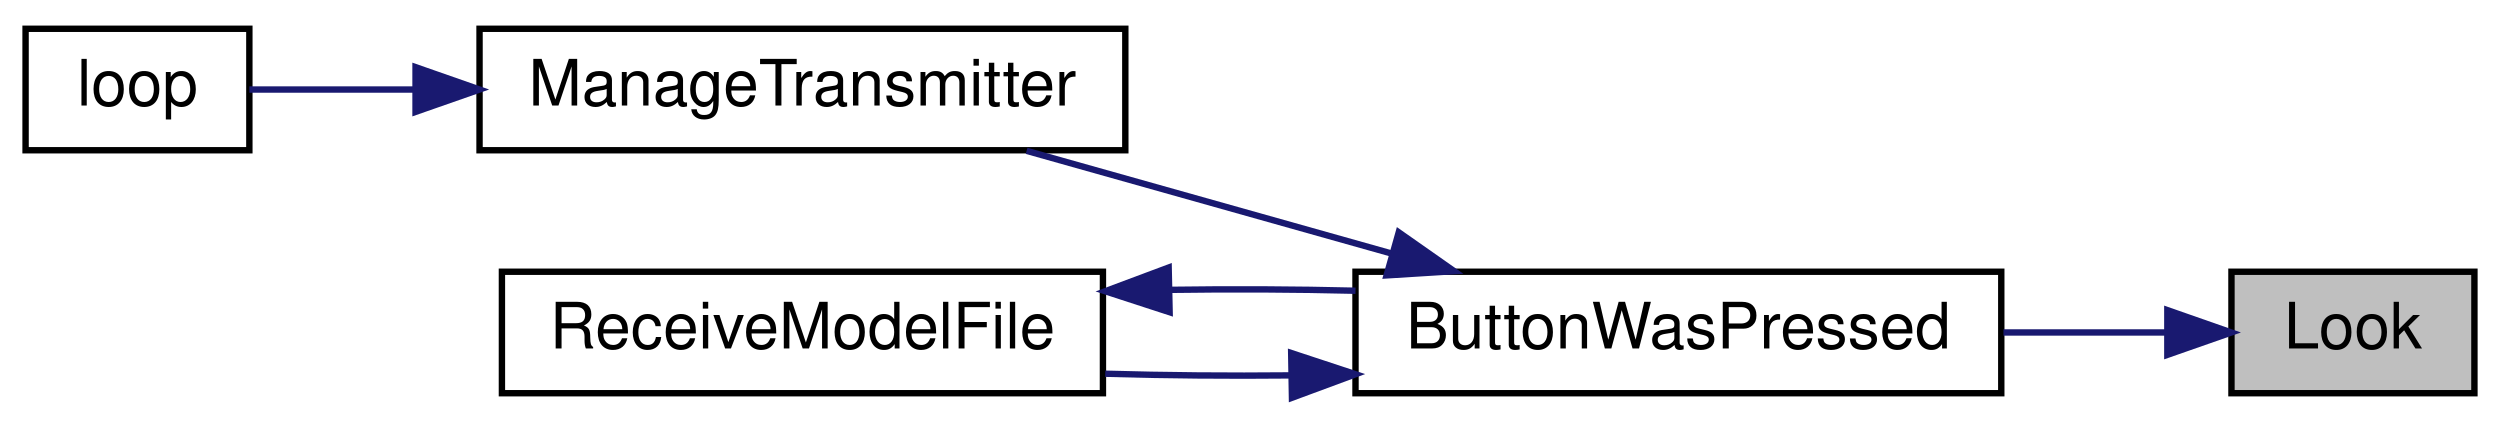
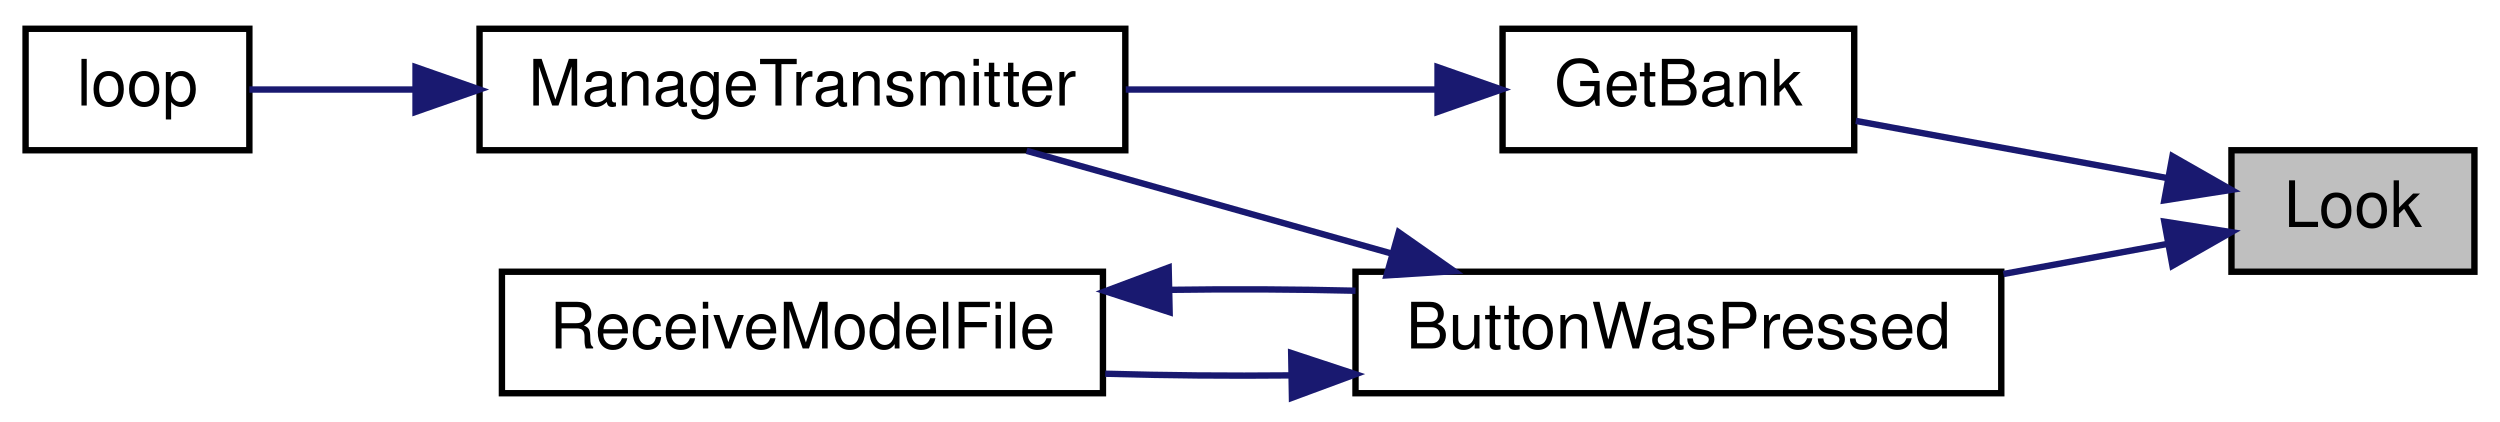
<svg xmlns="http://www.w3.org/2000/svg" xmlns:xlink="http://www.w3.org/1999/xlink" width="391pt" height="66pt" viewBox="0.00 0.00 391.00 66.00">
  <g id="graph0" class="graph" transform="scale(1 1) rotate(0) translate(4 62)">
    <polygon fill="white" stroke="transparent" points="-4,4 -4,-62 387,-62 387,4 -4,4" />
    <g id="node1" class="node">
      <g id="a_node1">
        <a xlink:title=" ">
-           <polygon fill="#bfbfbf" stroke="black" points="345,-0.5 345,-19.5 383,-19.5 383,-0.5 345,-0.5" />
-           <text text-anchor="middle" x="364" y="-7.5" font-family="Helvetica,sans-Serif" font-size="10.00">Look</text>
+           <polygon fill="#bfbfbf" stroke="black" points="345,-19.5 345,-38.5 383,-38.5 383,-19.5 345,-19.5" />
+           <text text-anchor="middle" x="364" y="-26.5" font-family="Helvetica,sans-Serif" font-size="10.00">Look</text>
        </a>
      </g>
    </g>
    <g id="node2" class="node">
      <g id="a_node2">
        <a xlink:href="TransmitterCode_2src_2main_8cpp.html#a804fdbdd5eab4c596bbe8a23eecbe4d5" target="_top" xlink:title=" ">
          <polygon fill="white" stroke="black" points="208,-0.5 208,-19.5 309,-19.5 309,-0.5 208,-0.5" />
          <text text-anchor="middle" x="258.5" y="-7.5" font-family="Helvetica,sans-Serif" font-size="10.00">ButtonWasPressed</text>
        </a>
      </g>
    </g>
    <g id="edge1" class="edge">
-       <path fill="none" stroke="midnightblue" d="M334.86,-10C326.95,-10 318.11,-10 309.34,-10" />
-       <polygon fill="midnightblue" stroke="midnightblue" points="334.97,-13.5 344.97,-10 334.97,-6.5 334.97,-13.5" />
+       <path fill="none" stroke="midnightblue" d="M335.13,-23.88C327.15,-22.42 318.21,-20.78 309.34,-19.15" />
+       <polygon fill="midnightblue" stroke="midnightblue" points="334.5,-27.33 344.97,-25.69 335.77,-20.44 334.5,-27.33" />
+     </g>
+     <g id="node6" class="node">
+       <g id="a_node6">
+         <a xlink:href="TransmitterCode_2src_2main_8cpp.html#aa98d7fb495cbdc40cb17343ffafbfe15" target="_top" xlink:title=" ">
+           <polygon fill="white" stroke="black" points="231,-38.5 231,-57.5 286,-57.5 286,-38.5 231,-38.5" />
+           <text text-anchor="middle" x="258.5" y="-45.5" font-family="Helvetica,sans-Serif" font-size="10.00">GetBank</text>
+         </a>
+       </g>
+     </g>
+     <g id="edge6" class="edge">
+       <path fill="none" stroke="midnightblue" d="M335.11,-34.12C319.94,-36.91 301.25,-40.34 286.25,-43.09" />
+       <polygon fill="midnightblue" stroke="midnightblue" points="335.77,-37.56 344.97,-32.31 334.5,-30.67 335.77,-37.56" />
    </g>
    <g id="node3" class="node">
      <g id="a_node3">
        <a xlink:href="TransmitterCode_2src_2main_8cpp.html#a558ea014e230b7caa54ce5a37ad29b22" target="_top" xlink:title=" ">
          <polygon fill="white" stroke="black" points="71,-38.5 71,-57.5 172,-57.5 172,-38.5 71,-38.5" />
          <text text-anchor="middle" x="121.5" y="-45.5" font-family="Helvetica,sans-Serif" font-size="10.00">ManageTransmitter</text>
        </a>
      </g>
    </g>
    <g id="edge2" class="edge">
      <path fill="none" stroke="midnightblue" d="M213.74,-22.32C195.19,-27.54 173.9,-33.53 156.56,-38.41" />
      <polygon fill="midnightblue" stroke="midnightblue" points="214.76,-25.67 223.43,-19.59 212.86,-18.93 214.76,-25.67" />
    </g>
    <g id="node5" class="node">
      <g id="a_node5">
        <a xlink:href="TransmitterCode_2src_2main_8cpp.html#ab7c9edf843c732d7fe296564f39bc0dc" target="_top" xlink:title="RECEIVE A MODEL FILE.">
          <polygon fill="white" stroke="black" points="74.5,-0.5 74.5,-19.5 168.5,-19.5 168.5,-0.5 74.5,-0.5" />
          <text text-anchor="middle" x="121.5" y="-7.5" font-family="Helvetica,sans-Serif" font-size="10.00">ReceiveModelFile</text>
        </a>
      </g>
    </g>
    <g id="edge4" class="edge">
      <path fill="none" stroke="midnightblue" d="M197.95,-3.29C188.2,-3.19 178.23,-3.28 168.86,-3.55" />
      <polygon fill="midnightblue" stroke="midnightblue" points="197.94,-6.79 208,-3.47 198.06,0.21 197.94,-6.79" />
    </g>
    <g id="node4" class="node">
      <g id="a_node4">
        <a xlink:href="TransmitterCode_2src_2main_8cpp.html#ad3cb30894c94eb016e98bdcaa899ac86" target="_top" xlink:title=" ">
          <polygon fill="white" stroke="black" points="0,-38.5 0,-57.5 35,-57.5 35,-38.5 0,-38.5" />
          <text text-anchor="middle" x="17.5" y="-45.5" font-family="Helvetica,sans-Serif" font-size="10.00">loop</text>
        </a>
      </g>
    </g>
    <g id="edge3" class="edge">
      <path fill="none" stroke="midnightblue" d="M60.98,-48C51.45,-48 42.33,-48 35,-48" />
      <polygon fill="midnightblue" stroke="midnightblue" points="60.99,-51.5 70.99,-48 60.99,-44.5 60.99,-51.5" />
    </g>
    <g id="edge5" class="edge">
      <path fill="none" stroke="midnightblue" d="M179.11,-16.67C188.71,-16.81 198.6,-16.76 208,-16.53" />
      <polygon fill="midnightblue" stroke="midnightblue" points="178.93,-13.17 168.86,-16.45 178.78,-20.16 178.93,-13.17" />
    </g>
+     <g id="edge7" class="edge">
+       <path fill="none" stroke="midnightblue" d="M220.45,-48C205.52,-48 188.07,-48 172.07,-48" />
+       <polygon fill="midnightblue" stroke="midnightblue" points="220.83,-51.5 230.83,-48 220.83,-44.5 220.83,-51.5" />
+     </g>
  </g>
</svg>
